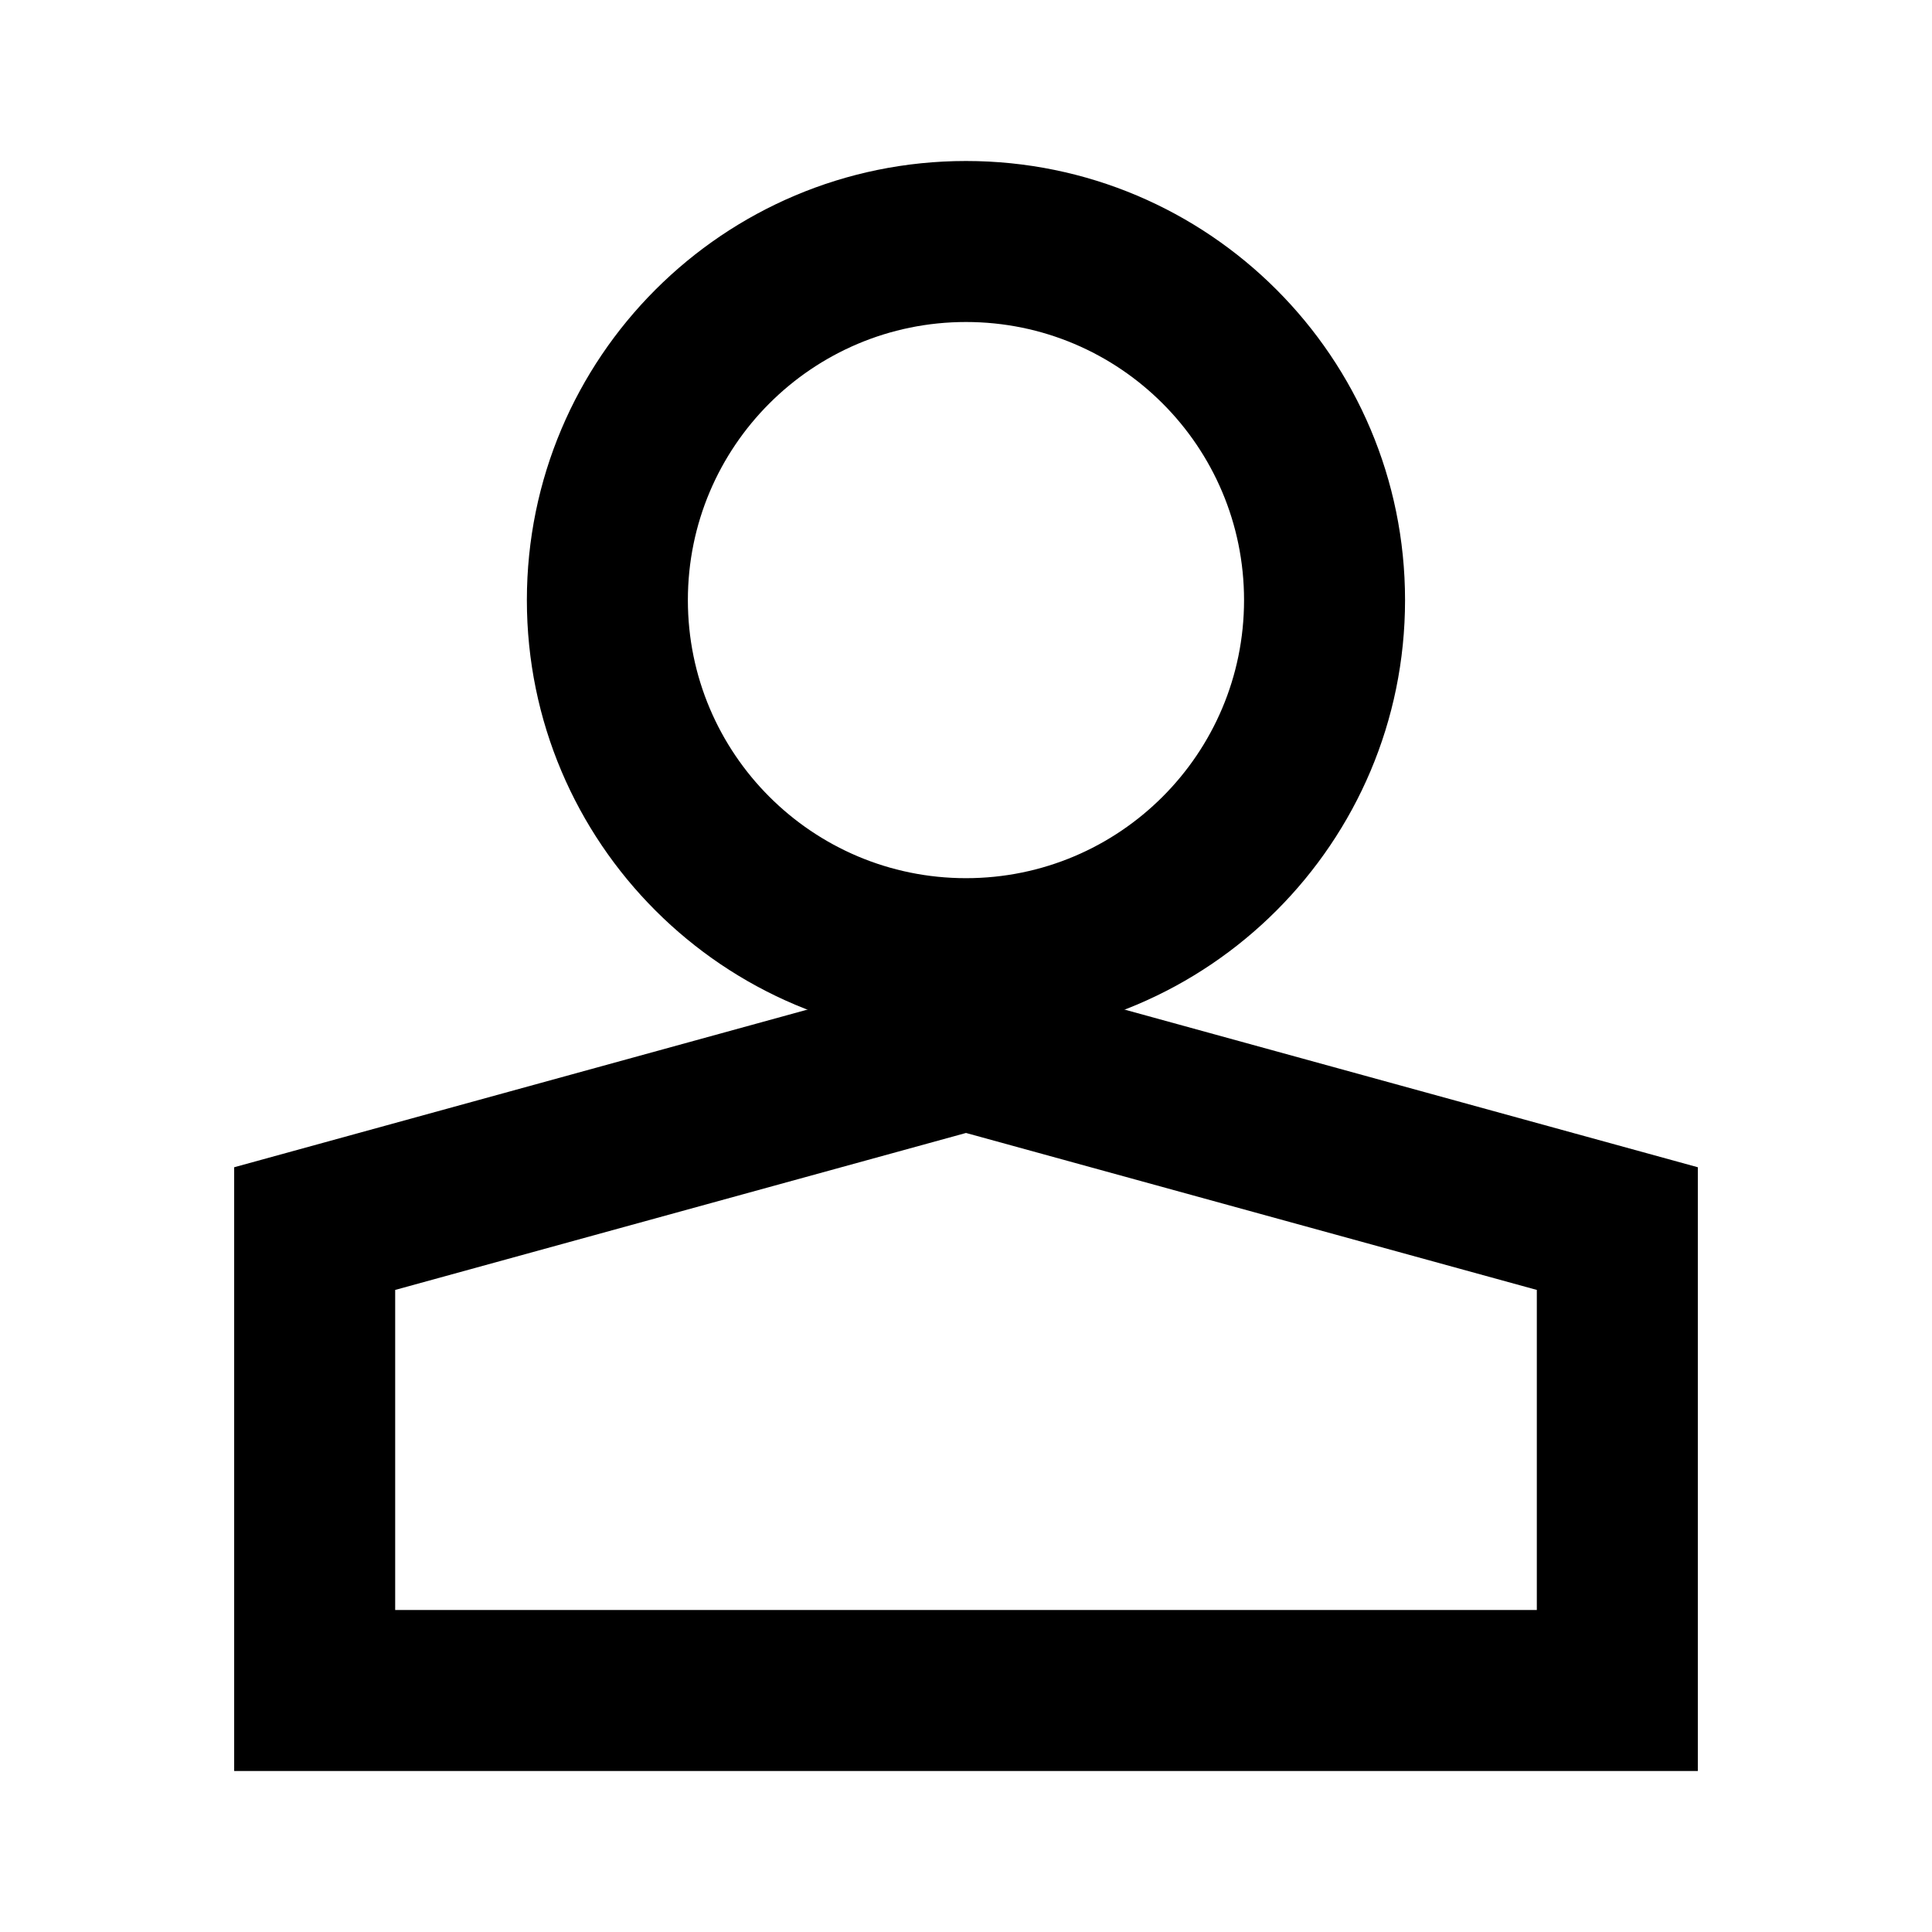
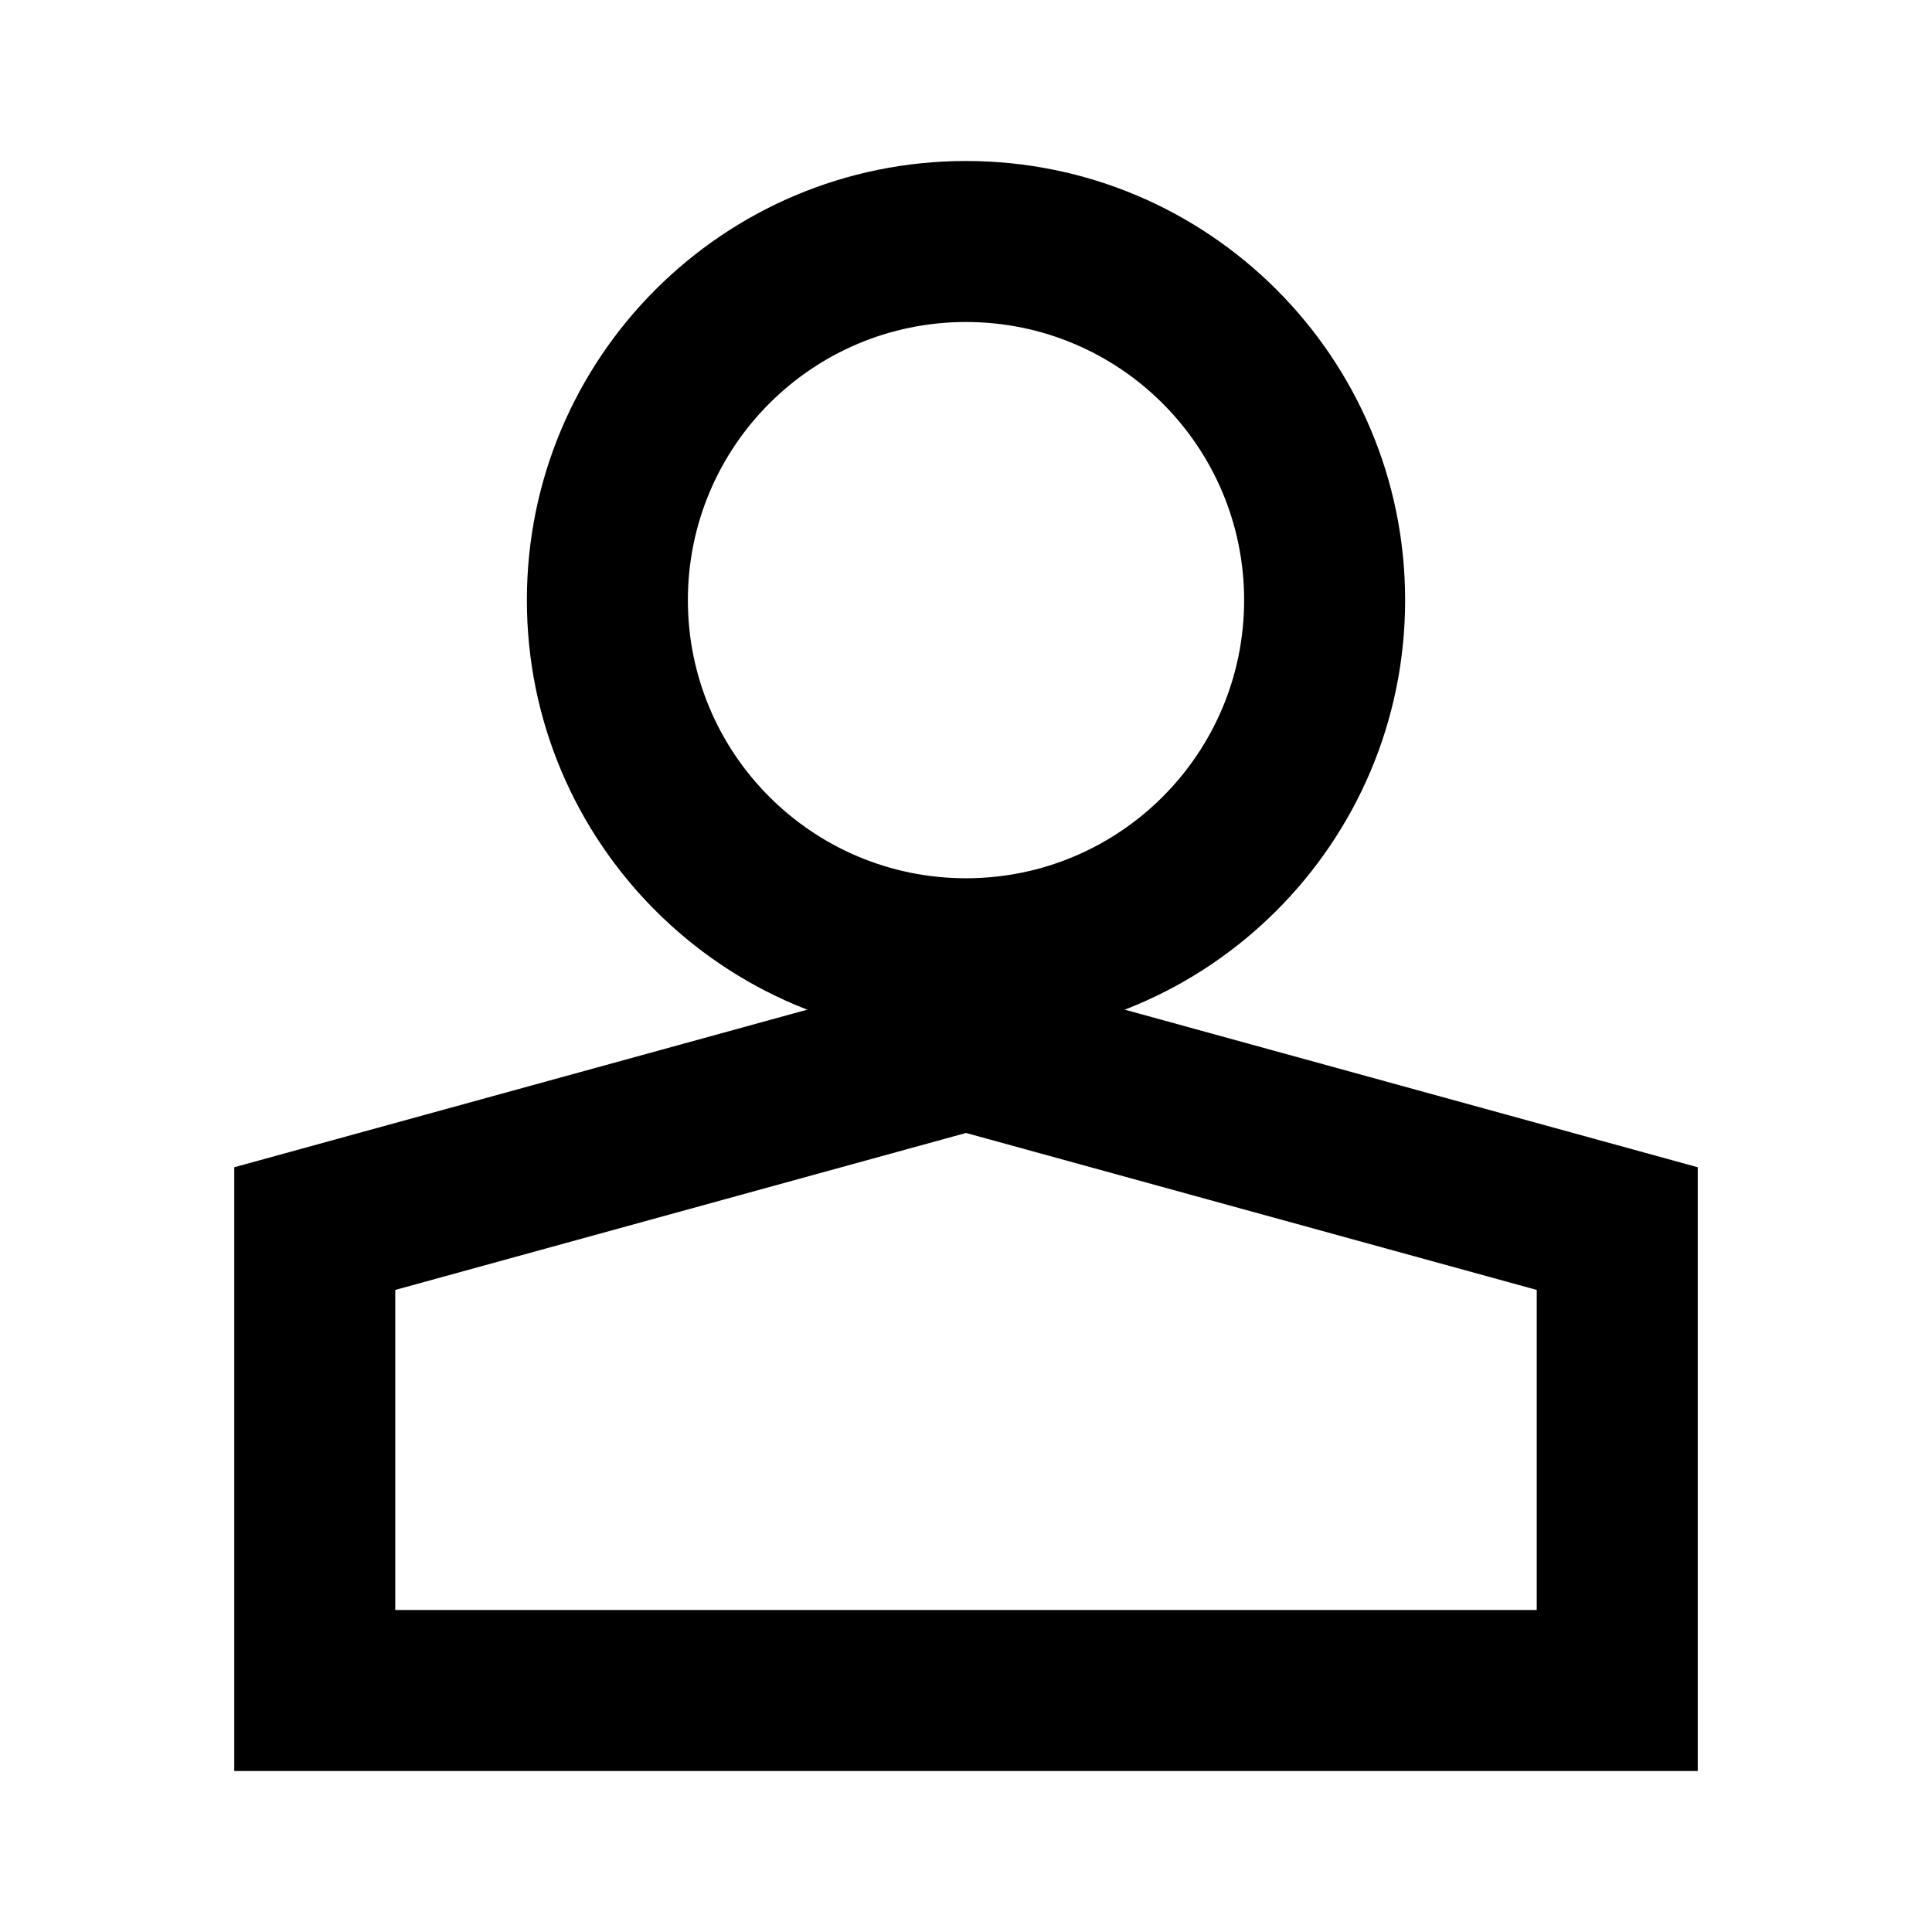
- <svg xmlns="http://www.w3.org/2000/svg" width="24" height="24" viewBox="0 0 24 24" fill="none">
-   <path fill-rule="evenodd" clip-rule="evenodd" d="M12 10.909C13.908 10.909 15.454 9.362 15.454 7.455C15.454 5.547 13.908 4 12 4C10.092 4 8.545 5.547 8.545 7.455C8.545 9.362 10.092 10.909 12 10.909ZM12 12.909C15.012 12.909 17.454 10.467 17.454 7.455C17.454 4.442 15.012 2 12 2C8.988 2 6.545 4.442 6.545 7.455C6.545 10.467 8.988 12.909 12 12.909Z" fill="black" />
-   <path fill-rule="evenodd" clip-rule="evenodd" d="M19.091 16.024L12 14.074L4.909 16.024V20H19.091V16.024ZM12 12L21.091 14.5V22H2.909V14.5L12 12Z" fill="black" />
+ <svg xmlns="http://www.w3.org/2000/svg" viewBox="0 0 24 24">
+   <path fill-rule="evenodd" clip-rule="evenodd" d="M12 10.91A3.455 3.455 0 1012 4a3.455 3.455 0 000 6.91zm0 2A5.454 5.454 0 1012 2a5.454 5.454 0 000 10.91z" />
+   <path fill-rule="evenodd" clip-rule="evenodd" d="M19.09 16.024L12 14.074l-7.09 1.95V20h14.18v-3.976zM12 12l9.09 2.5V22H2.91v-7.5L12 12z" />
</svg>
